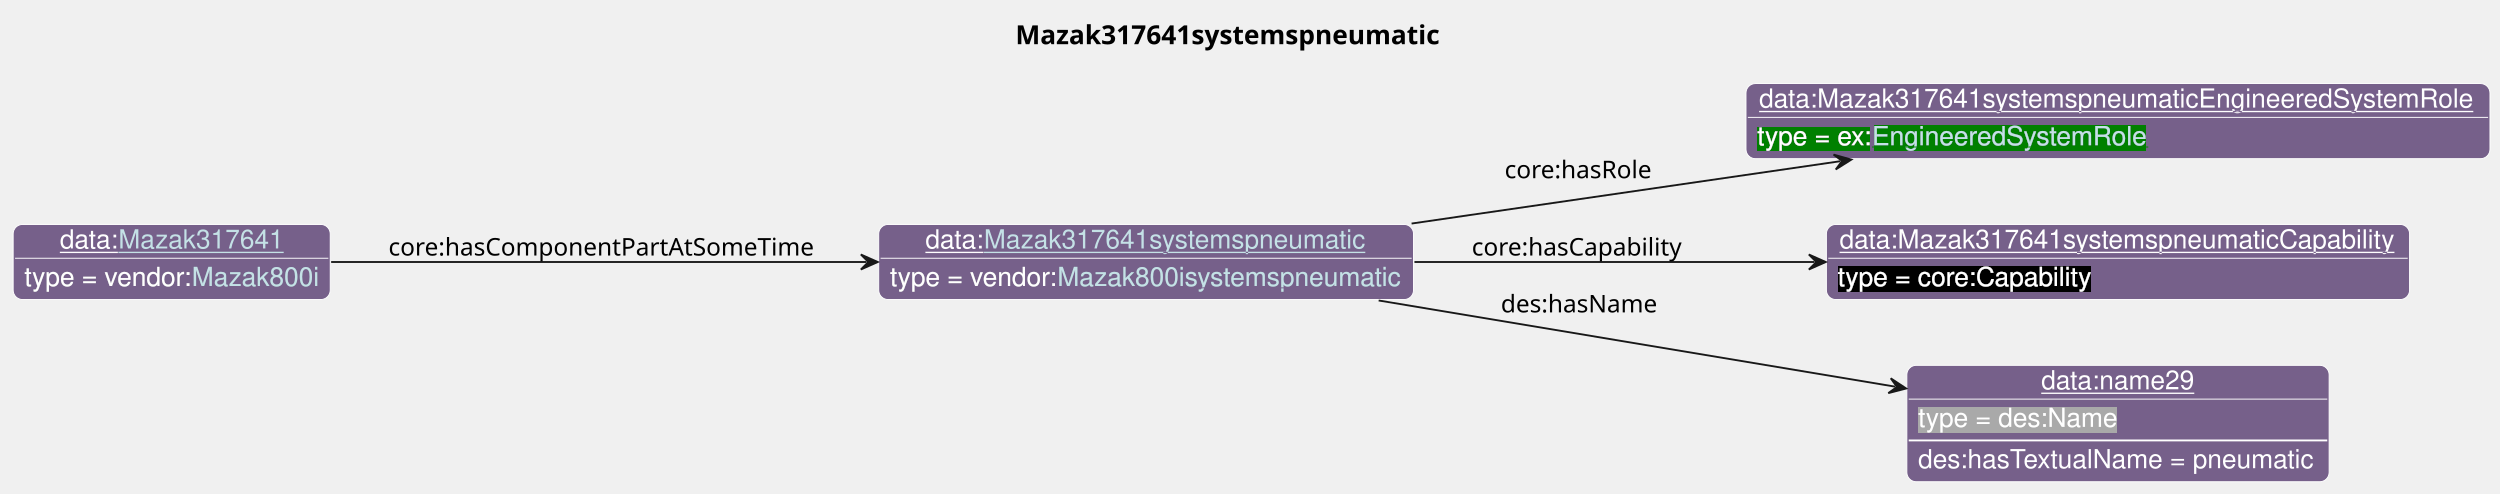
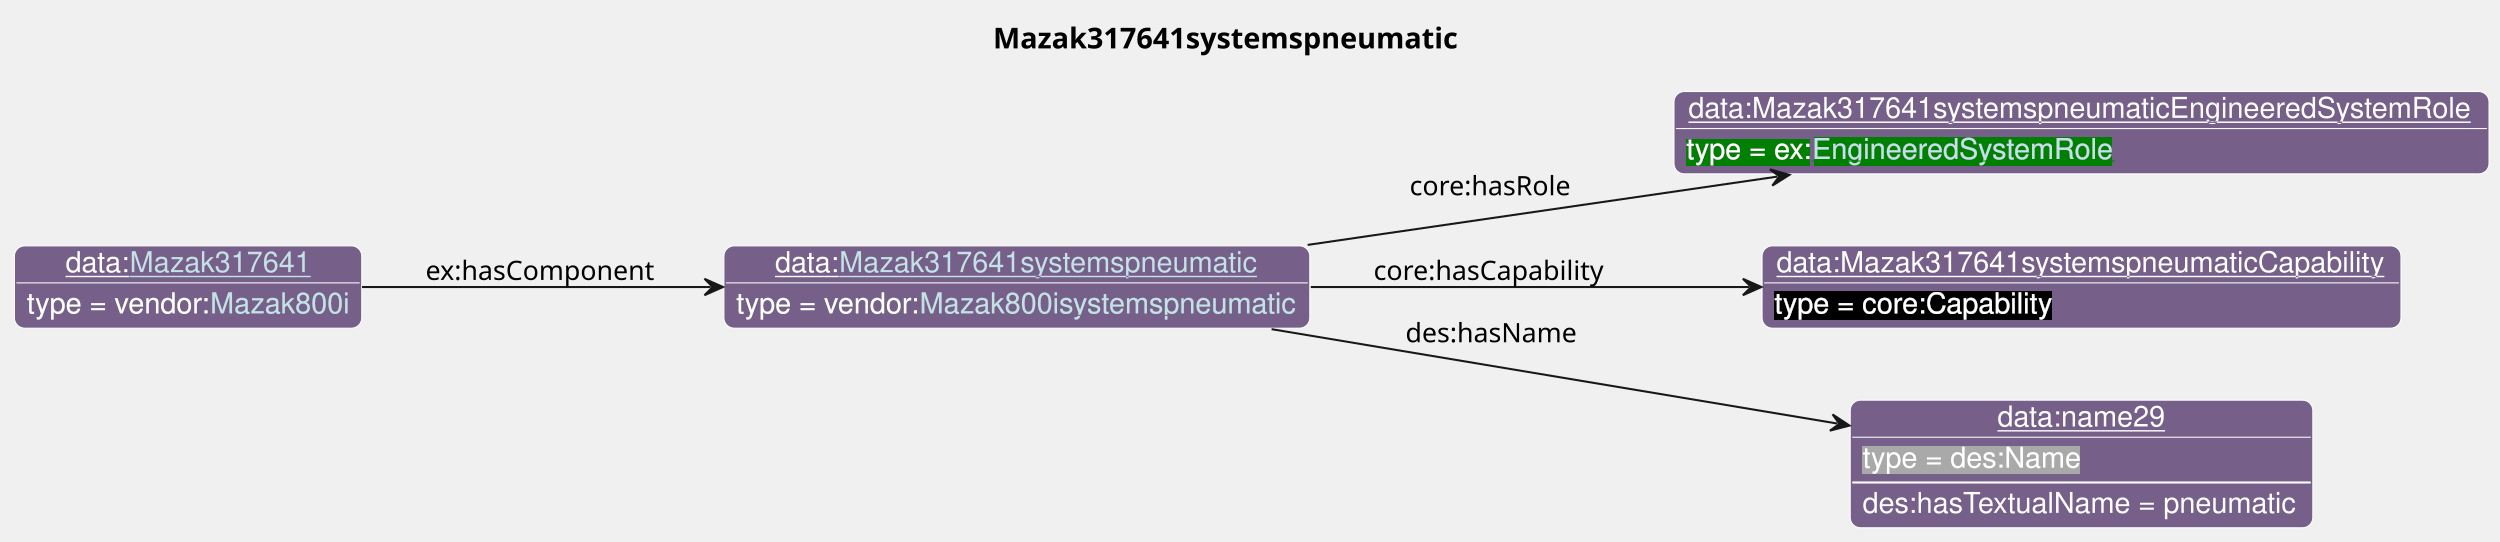
- <svg xmlns="http://www.w3.org/2000/svg" xmlns:xlink="http://www.w3.org/1999/xlink" contentStyleType="text/css" data-diagram-type="CLASS" height="263px" preserveAspectRatio="none" style="width:1331px;height:263px;background:#FFFFFF;" version="1.1" viewBox="0 0 1331 263" width="1331px" zoomAndPan="magnify">
+ <svg xmlns="http://www.w3.org/2000/svg" xmlns:xlink="http://www.w3.org/1999/xlink" contentStyleType="text/css" data-diagram-type="CLASS" height="263px" preserveAspectRatio="none" style="width:1215px;height:263px;background:#FFFFFF;" version="1.1" viewBox="0 0 1215 263" width="1215px" zoomAndPan="magnify">
  <defs>
-     <filter height="1" id="bfa3022yl0zb20" width="1" x="0" y="0">
+     <filter height="1" id="bau9xfvq1t9950" width="1" x="0" y="0">
      <feFlood flood-color="#76608A" result="flood" />
      <feComposite in="SourceGraphic" in2="flood" operator="over" />
    </filter>
-     <filter height="1" id="bfa3022yl0zb21" width="1" x="0" y="0">
+     <filter height="1" id="bau9xfvq1t9951" width="1" x="0" y="0">
      <feFlood flood-color="#008000" result="flood" />
      <feComposite in="SourceGraphic" in2="flood" operator="over" />
    </filter>
-     <filter height="1" id="bfa3022yl0zb22" width="1" x="0" y="0">
+     <filter height="1" id="bau9xfvq1t9952" width="1" x="0" y="0">
      <feFlood flood-color="#000000" result="flood" />
      <feComposite in="SourceGraphic" in2="flood" operator="over" />
    </filter>
-     <filter height="1" id="bfa3022yl0zb23" width="1" x="0" y="0">
+     <filter height="1" id="bau9xfvq1t9953" width="1" x="0" y="0">
      <feFlood flood-color="#A9A9A9" result="flood" />
      <feComposite in="SourceGraphic" in2="flood" operator="over" />
    </filter>
  </defs>
  <g>
    <g class="title" data-source-line="13">
-       <text fill="#000000" font-family="sans-serif" font-size="14" font-weight="bold" lengthAdjust="spacing" textLength="236.428" x="540.617" y="23.535">Mazak317641systemspneumatic</text>
+       <text fill="#000000" font-family="sans-serif" font-size="14" font-weight="bold" lengthAdjust="spacing" textLength="236.428" x="482.617" y="23.535">Mazak317641systemspneumatic</text>
    </g>
    <g class="entity" data-entity="o0" data-source-line="131" data-uid="ent0002" id="entity_o0">
-       <rect fill="#76608A" height="40" rx="5" ry="5" style="stroke:#FFFFFF;stroke-width:0.5;" width="284.747" x="467.82" y="119.488" />
-       <text fill="#FFFFFF" font-family="Helvetica" font-size="14" lengthAdjust="spacing" text-decoration="underline" textLength="31.138" x="492.684" y="132.269">data:</text>
+       <rect fill="#76608A" height="40" rx="5" ry="5" style="stroke:#FFFFFF;stroke-width:0.5;" width="284.747" x="351.82" y="119.488" />
+       <text fill="#FFFFFF" font-family="Helvetica" font-size="14" lengthAdjust="spacing" text-decoration="underline" textLength="31.138" x="376.684" y="132.269">data:</text>
      <a href="./Mazak317641systemspneumatic.html" target="_top" title="./Mazak317641systemspneumatic.html" xlink:actuate="onRequest" xlink:href="./Mazak317641systemspneumatic.html" xlink:show="new" xlink:title="./Mazak317641systemspneumatic.html" xlink:type="simple">
-         <text fill="#C4E1E6" font-family="Helvetica" font-size="14" lengthAdjust="spacing" text-decoration="underline" textLength="203.882" x="523.822" y="132.269">Mazak317641systemspneumatic</text>
+         <text fill="#C4E1E6" font-family="Helvetica" font-size="14" lengthAdjust="spacing" text-decoration="underline" textLength="203.882" x="407.822" y="132.269">Mazak317641systemspneumatic</text>
      </a>
-       <line style="stroke:#FFFFFF;stroke-width:0.5;" x1="468.82" x2="751.567" y1="137.488" y2="137.488" />
-       <text fill="#FFFFFF" filter="url(#bfa3022yl0zb20)" font-family="Helvetica" font-size="14" lengthAdjust="spacing" textLength="89.113" x="473.82" y="152.269">type = vendor:</text>
+       <line style="stroke:#FFFFFF;stroke-width:0.5;" x1="352.82" x2="635.567" y1="137.488" y2="137.488" />
+       <text fill="#FFFFFF" filter="url(#bau9xfvq1t9950)" font-family="Helvetica" font-size="14" lengthAdjust="spacing" textLength="89.113" x="357.82" y="152.269">type = vendor:</text>
      <a href="../Mazak.html#Mazak800isystemspneumatic" target="_top" title="../Mazak.html#Mazak800isystemspneumatic" xlink:actuate="onRequest" xlink:href="../Mazak.html#Mazak800isystemspneumatic" xlink:show="new" xlink:title="../Mazak.html#Mazak800isystemspneumatic" xlink:type="simple">
-         <text fill="#C4E1E6" filter="url(#bfa3022yl0zb20)" font-family="Helvetica" font-size="14" lengthAdjust="spacing" textLength="183.634" x="562.933" y="152.269">Mazak800isystemspneumatic</text>
-         <line style="stroke:#76608A;stroke-width:0.5;" x1="562.933" x2="746.567" y1="153.269" y2="153.269" />
+         <text fill="#C4E1E6" filter="url(#bau9xfvq1t9950)" font-family="Helvetica" font-size="14" lengthAdjust="spacing" textLength="183.634" x="446.933" y="152.269">Mazak800isystemspneumatic</text>
+         <line style="stroke:#76608A;stroke-width:0.5;" x1="446.933" x2="630.567" y1="153.269" y2="153.269" />
      </a>
    </g>
    <g class="entity" data-entity="o1" data-source-line="131" data-uid="ent0003" id="entity_o1">
-       <rect fill="#76608A" height="40" rx="5" ry="5" style="stroke:#FFFFFF;stroke-width:0.5;" width="396.102" x="929.56" y="44.488" />
-       <text fill="#FFFFFF" font-family="Helvetica" font-size="14" lengthAdjust="spacing" text-decoration="underline" textLength="382.102" x="936.56" y="57.269">data:Mazak317641systemspneumaticEngineeredSystemRole</text>
-       <line style="stroke:#FFFFFF;stroke-width:0.5;" x1="930.56" x2="1324.662" y1="62.488" y2="62.488" />
-       <text fill="#FFFFFF" filter="url(#bfa3022yl0zb21)" font-family="Helvetica" font-size="14" lengthAdjust="spacing" textLength="61.093" x="935.56" y="77.269">type = ex:</text>
+       <rect fill="#76608A" height="40" rx="5" ry="5" style="stroke:#FFFFFF;stroke-width:0.5;" width="396.102" x="813.56" y="44.488" />
+       <text fill="#FFFFFF" font-family="Helvetica" font-size="14" lengthAdjust="spacing" text-decoration="underline" textLength="382.102" x="820.56" y="57.269">data:Mazak317641systemspneumaticEngineeredSystemRole</text>
+       <line style="stroke:#FFFFFF;stroke-width:0.5;" x1="814.56" x2="1208.662" y1="62.488" y2="62.488" />
+       <text fill="#FFFFFF" filter="url(#bau9xfvq1t9951)" font-family="Helvetica" font-size="14" lengthAdjust="spacing" textLength="61.093" x="819.56" y="77.269">type = ex:</text>
      <a href="../Example.html#EngineeredSystemRole" target="_top" title="../Example.html#EngineeredSystemRole" xlink:actuate="onRequest" xlink:href="../Example.html#EngineeredSystemRole" xlink:show="new" xlink:title="../Example.html#EngineeredSystemRole" xlink:type="simple">
-         <text fill="#C4E1E6" filter="url(#bfa3022yl0zb21)" font-family="Helvetica" font-size="14" lengthAdjust="spacing" textLength="147.082" x="996.653" y="77.269">EngineeredSystemRole</text>
-         <line style="stroke:#008000;stroke-width:0.5;" x1="996.653" x2="1143.735" y1="78.269" y2="78.269" />
+         <text fill="#C4E1E6" filter="url(#bau9xfvq1t9951)" font-family="Helvetica" font-size="14" lengthAdjust="spacing" textLength="147.082" x="880.653" y="77.269">EngineeredSystemRole</text>
+         <line style="stroke:#008000;stroke-width:0.5;" x1="880.653" x2="1027.735" y1="78.269" y2="78.269" />
      </a>
    </g>
    <g class="entity" data-entity="o2" data-source-line="131" data-uid="ent0004" id="entity_o2">
-       <rect fill="#76608A" height="40" rx="5" ry="5" style="stroke:#FFFFFF;stroke-width:0.5;" width="310.495" x="972.37" y="119.488" />
-       <text fill="#FFFFFF" font-family="Helvetica" font-size="14" lengthAdjust="spacing" text-decoration="underline" textLength="296.495" x="979.37" y="132.269">data:Mazak317641systemspneumaticCapability</text>
-       <line style="stroke:#FFFFFF;stroke-width:0.5;" x1="973.37" x2="1281.865" y1="137.488" y2="137.488" />
-       <text fill="#FFFFFF" filter="url(#bfa3022yl0zb22)" font-family="Helvetica" font-size="14" lengthAdjust="spacing" textLength="135.017" x="978.37" y="152.269">type = core:Capability</text>
+       <rect fill="#76608A" height="40" rx="5" ry="5" style="stroke:#FFFFFF;stroke-width:0.5;" width="310.495" x="856.37" y="119.488" />
+       <text fill="#FFFFFF" font-family="Helvetica" font-size="14" lengthAdjust="spacing" text-decoration="underline" textLength="296.495" x="863.37" y="132.269">data:Mazak317641systemspneumaticCapability</text>
+       <line style="stroke:#FFFFFF;stroke-width:0.5;" x1="857.37" x2="1165.865" y1="137.488" y2="137.488" />
+       <text fill="#FFFFFF" filter="url(#bau9xfvq1t9952)" font-family="Helvetica" font-size="14" lengthAdjust="spacing" textLength="135.017" x="862.37" y="152.269">type = core:Capability</text>
    </g>
    <g class="entity" data-entity="o3" data-source-line="131" data-uid="ent0005" id="entity_o3">
-       <rect fill="#76608A" height="62" rx="5" ry="5" style="stroke:#FFFFFF;stroke-width:0.5;" width="224.837" x="1015.2" y="194.488" />
-       <text fill="#FFFFFF" font-family="Helvetica" font-size="14" lengthAdjust="spacing" text-decoration="underline" textLength="81.731" x="1086.753" y="207.269">data:name29</text>
-       <line style="stroke:#FFFFFF;stroke-width:0.5;" x1="1016.2" x2="1239.037" y1="212.488" y2="212.488" />
-       <text fill="#FFFFFF" filter="url(#bfa3022yl0zb23)" font-family="Helvetica" font-size="14" lengthAdjust="spacing" textLength="106.224" x="1021.2" y="227.269">type = des:Name</text>
-       <line style="stroke:#FFFFFF;stroke-width:1;" x1="1016.2" x2="1239.037" y1="234.488" y2="234.488" />
-       <text fill="#FFFFFF" font-family="Helvetica" font-size="14" lengthAdjust="spacing" textLength="212.837" x="1021.2" y="249.269">des:hasTextualName = pneumatic</text>
+       <rect fill="#76608A" height="62" rx="5" ry="5" style="stroke:#FFFFFF;stroke-width:0.5;" width="224.837" x="899.2" y="194.488" />
+       <text fill="#FFFFFF" font-family="Helvetica" font-size="14" lengthAdjust="spacing" text-decoration="underline" textLength="81.731" x="970.753" y="207.269">data:name29</text>
+       <line style="stroke:#FFFFFF;stroke-width:0.5;" x1="900.2" x2="1123.037" y1="212.488" y2="212.488" />
+       <text fill="#FFFFFF" filter="url(#bau9xfvq1t9953)" font-family="Helvetica" font-size="14" lengthAdjust="spacing" textLength="106.224" x="905.2" y="227.269">type = des:Name</text>
+       <line style="stroke:#FFFFFF;stroke-width:1;" x1="900.2" x2="1123.037" y1="234.488" y2="234.488" />
+       <text fill="#FFFFFF" font-family="Helvetica" font-size="14" lengthAdjust="spacing" textLength="212.837" x="905.2" y="249.269">des:hasTextualName = pneumatic</text>
    </g>
    <g class="entity" data-entity="o4" data-source-line="131" data-uid="ent0006" id="entity_o4">
      <rect fill="#76608A" height="40" rx="5" ry="5" style="stroke:#FFFFFF;stroke-width:0.5;" width="168.816" x="7" y="119.488" />
      <text fill="#FFFFFF" font-family="Helvetica" font-size="14" lengthAdjust="spacing" text-decoration="underline" textLength="31.138" x="31.864" y="132.269">data:</text>
      <a href="./Mazak317641.html" target="_top" title="./Mazak317641.html" xlink:actuate="onRequest" xlink:href="./Mazak317641.html" xlink:show="new" xlink:title="./Mazak317641.html" xlink:type="simple">
        <text fill="#C4E1E6" font-family="Helvetica" font-size="14" lengthAdjust="spacing" text-decoration="underline" textLength="87.951" x="63.002" y="132.269">Mazak317641</text>
      </a>
      <line style="stroke:#FFFFFF;stroke-width:0.5;" x1="8" x2="174.816" y1="137.488" y2="137.488" />
-       <text fill="#FFFFFF" filter="url(#bfa3022yl0zb20)" font-family="Helvetica" font-size="14" lengthAdjust="spacing" textLength="89.113" x="13" y="152.269">type = vendor:</text>
+       <text fill="#FFFFFF" filter="url(#bau9xfvq1t9950)" font-family="Helvetica" font-size="14" lengthAdjust="spacing" textLength="89.113" x="13" y="152.269">type = vendor:</text>
      <a href="../Mazak.html#Mazak800i" target="_top" title="../Mazak.html#Mazak800i" xlink:actuate="onRequest" xlink:href="../Mazak.html#Mazak800i" xlink:show="new" xlink:title="../Mazak.html#Mazak800i" xlink:type="simple">
-         <text fill="#C4E1E6" filter="url(#bfa3022yl0zb20)" font-family="Helvetica" font-size="14" lengthAdjust="spacing" textLength="67.703" x="102.113" y="152.269">Mazak800i</text>
+         <text fill="#C4E1E6" filter="url(#bau9xfvq1t9950)" font-family="Helvetica" font-size="14" lengthAdjust="spacing" textLength="67.703" x="102.113" y="152.269">Mazak800i</text>
        <line style="stroke:#76608A;stroke-width:0.5;" x1="102.113" x2="169.816" y1="153.269" y2="153.269" />
      </a>
    </g>
    <g class="link" data-entity-1="o0" data-entity-2="o1" data-source-line="195" data-uid="lnk7" id="link_o0_o1">
-       <path codeLine="195" d="M751.53,119.018 C769.93,116.328 782.56,114.488 782.56,114.488 C782.56,114.488 884.732,99.641 979.742,85.831" fill="none" id="o0-to-o1" style="stroke:#181818;stroke-width:1;" />
-       <polygon fill="#181818" points="985.68,84.968,976.198,82.305,980.732,85.688,977.349,90.221,985.68,84.968" style="stroke:#181818;stroke-width:1;" />
-       <text fill="#000000" font-family="sans-serif" font-size="13" lengthAdjust="spacing" textLength="80.399" x="801.06" y="94.887">core:hasRole</text>
+       <path codeLine="195" d="M635.53,119.018 C653.93,116.328 666.56,114.488 666.56,114.488 C666.56,114.488 768.732,99.641 863.742,85.831" fill="none" id="o0-to-o1" style="stroke:#181818;stroke-width:1;" />
+       <polygon fill="#181818" points="869.68,84.968,860.198,82.305,864.732,85.688,861.349,90.221,869.68,84.968" style="stroke:#181818;stroke-width:1;" />
+       <text fill="#000000" font-family="sans-serif" font-size="13" lengthAdjust="spacing" textLength="80.399" x="685.06" y="94.887">core:hasRole</text>
    </g>
    <g class="link" data-entity-1="o0" data-entity-2="o2" data-source-line="195" data-uid="lnk8" id="link_o0_o2">
-       <path codeLine="195" d="M753.05,139.488 C821,139.488 896.51,139.488 966.03,139.488" fill="none" id="o0-to-o2" style="stroke:#181818;stroke-width:1;" />
-       <polygon fill="#181818" points="972.03,139.488,963.03,135.488,967.03,139.488,963.03,143.488,972.03,139.488" style="stroke:#181818;stroke-width:1;" />
-       <text fill="#000000" font-family="sans-serif" font-size="13" lengthAdjust="spacing" textLength="115.838" x="783.56" y="136.057">core:hasCapability</text>
+       <path codeLine="195" d="M637.05,139.488 C705,139.488 780.51,139.488 850.03,139.488" fill="none" id="o0-to-o2" style="stroke:#181818;stroke-width:1;" />
+       <polygon fill="#181818" points="856.03,139.488,847.03,135.488,851.03,139.488,847.03,143.488,856.03,139.488" style="stroke:#181818;stroke-width:1;" />
+       <text fill="#000000" font-family="sans-serif" font-size="13" lengthAdjust="spacing" textLength="115.838" x="667.56" y="136.057">core:hasCapability</text>
    </g>
    <g class="link" data-entity-1="o0" data-entity-2="o3" data-source-line="195" data-uid="lnk9" id="link_o0_o3">
-       <path codeLine="195" d="M733.99,159.978 C819.3,174.208 926.152,192.041 1008.942,205.851" fill="none" id="o0-to-o3" style="stroke:#181818;stroke-width:1;" />
-       <polygon fill="#181818" points="1014.86,206.838,1006.641,201.412,1009.928,206.016,1005.324,209.303,1014.86,206.838" style="stroke:#181818;stroke-width:1;" />
-       <text fill="#000000" font-family="sans-serif" font-size="13" lengthAdjust="spacing" textLength="84.202" x="799.06" y="166.327">des:hasName</text>
+       <path codeLine="195" d="M617.99,159.978 C703.3,174.208 810.152,192.041 892.942,205.851" fill="none" id="o0-to-o3" style="stroke:#181818;stroke-width:1;" />
+       <polygon fill="#181818" points="898.86,206.838,890.641,201.412,893.928,206.016,889.324,209.303,898.86,206.838" style="stroke:#181818;stroke-width:1;" />
+       <text fill="#000000" font-family="sans-serif" font-size="13" lengthAdjust="spacing" textLength="84.202" x="683.06" y="166.327">des:hasName</text>
    </g>
    <g class="link" data-entity-1="o4" data-entity-2="o0" data-source-line="195" data-uid="lnk10" id="link_o4_o0">
-       <path codeLine="195" d="M176.3,139.488 C254.91,139.488 367.95,139.488 461.32,139.488" fill="none" id="o4-to-o0" style="stroke:#181818;stroke-width:1;" />
-       <polygon fill="#181818" points="467.32,139.488,458.32,135.488,462.32,139.488,458.32,143.488,467.32,139.488" style="stroke:#181818;stroke-width:1;" />
-       <text fill="#000000" font-family="sans-serif" font-size="13" lengthAdjust="spacing" textLength="230.82" x="206.82" y="136.057">core:hasComponentPartAtSomeTime</text>
+       <path codeLine="195" d="M175.94,139.488 C226.64,139.488 286.68,139.488 345.37,139.488" fill="none" id="o4-to-o0" style="stroke:#181818;stroke-width:1;" />
+       <polygon fill="#181818" points="351.37,139.488,342.37,135.488,346.37,139.488,342.37,143.488,351.37,139.488" style="stroke:#181818;stroke-width:1;" />
+       <text fill="#000000" font-family="sans-serif" font-size="13" lengthAdjust="spacing" textLength="114.728" x="206.82" y="136.057">ex:hasComponent</text>
    </g>
  </g>
</svg>
